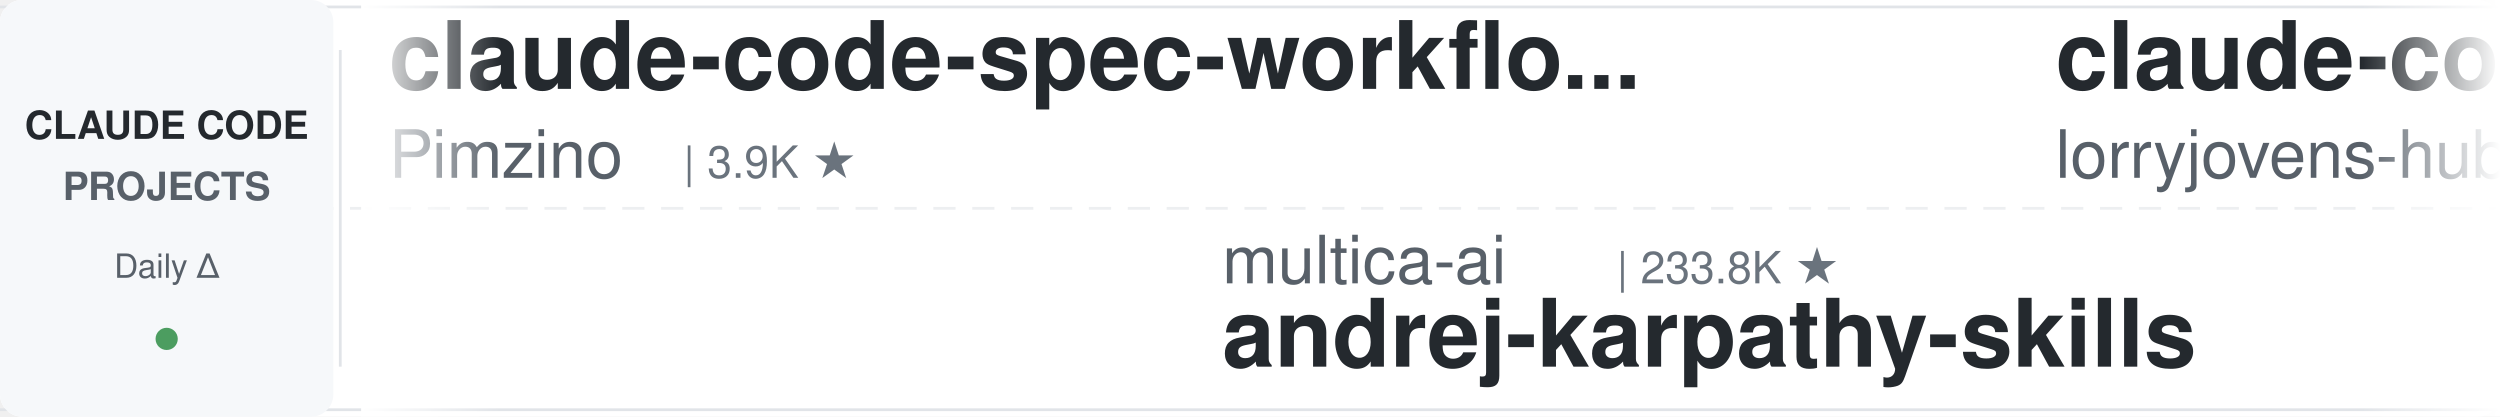
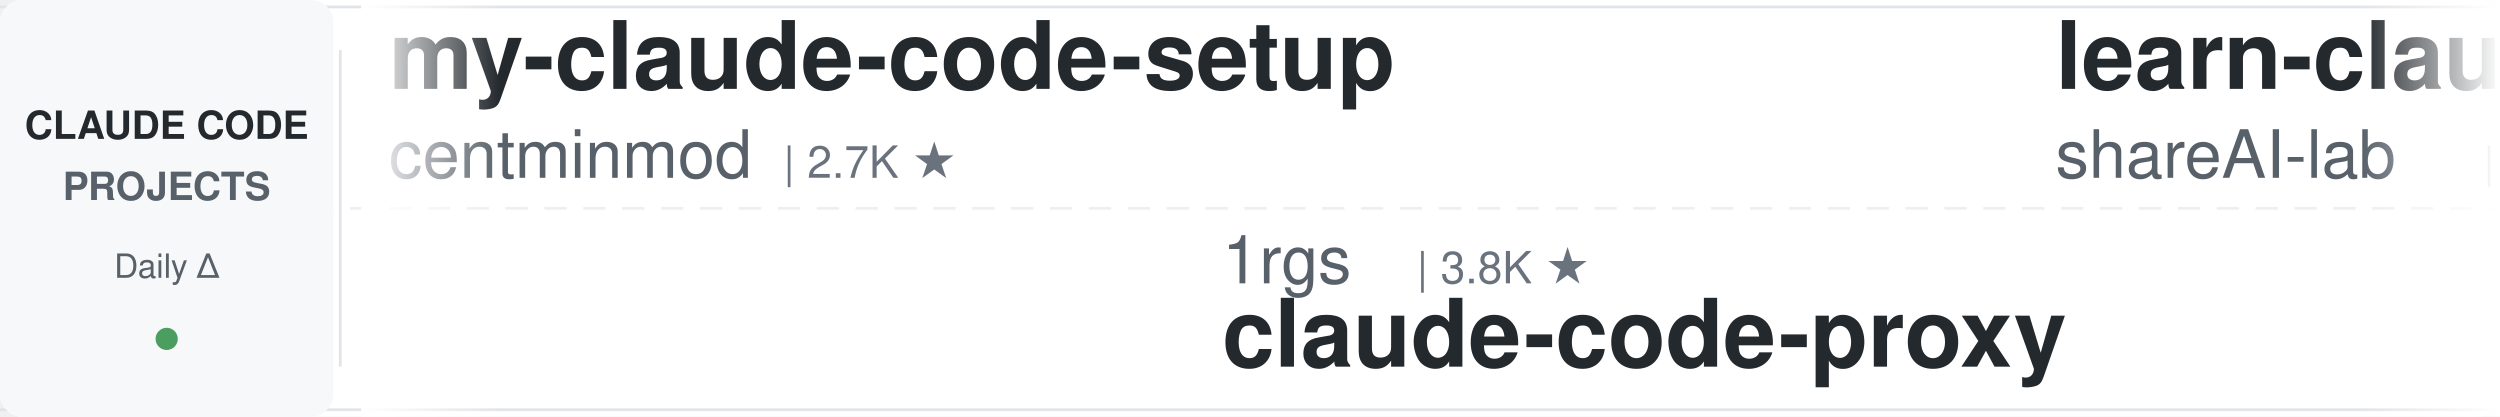
<svg xmlns="http://www.w3.org/2000/svg" width="900" height="150">
  <defs>
    <linearGradient id="leftFade" x1="0%" y1="0%" x2="100%" y2="0%">
      <stop offset="0%" style="stop-color:#ffffff;stop-opacity:1" />
      <stop offset="100%" style="stop-color:#ffffff;stop-opacity:0" />
    </linearGradient>
    <linearGradient id="rightFade" x1="0%" y1="0%" x2="100%" y2="0%">
      <stop offset="0%" style="stop-color:#ffffff;stop-opacity:0" />
      <stop offset="100%" style="stop-color:#ffffff;stop-opacity:1" />
    </linearGradient>
  </defs>
  <rect width="900" height="150" fill="#ffffff" rx="8" />
  <rect x="0" y="2" width="900" height="1" fill="#e1e4e8" />
  <rect x="0" y="147" width="900" height="1" fill="#e1e4e8" />
  <line x1="0" y1="75" x2="900" y2="75" stroke="#e1e4e8" stroke-width="1" stroke-dasharray="8 6" opacity="0.6" />
  <rect x="0" y="0" width="120" height="150" fill="#f6f8fa" rx="8" />
  <text x="60" y="50" font-family="-apple-system, BlinkMacSystemFont, 'Segoe UI', Helvetica, Arial, sans-serif" font-size="14" font-weight="600" fill="#24292e" text-anchor="middle">CLAUDE CODE</text>
  <text x="60" y="72" font-family="-apple-system, BlinkMacSystemFont, 'Segoe UI', Helvetica, Arial, sans-serif" font-size="14" font-weight="600" fill="#586069" text-anchor="middle">PROJECTS</text>
  <text x="60" y="100" font-family="-apple-system, BlinkMacSystemFont, 'Segoe UI', Helvetica, Arial, sans-serif" font-size="12" font-weight="500" fill="#586069" text-anchor="middle">Daily Δ</text>
  <circle cx="60" cy="122" r="4" fill="#22863a" opacity="0.8" />
  <rect x="122" y="18" width="1" height="114" fill="#e1e4e8" />
  <clipPath id="tickerClip">
    <rect x="130" y="0" width="770" height="150" />
  </clipPath>
  <g clip-path="url(#tickerClip)">
    <g id="tickerItems">
      <animateTransform attributeName="transform" attributeType="XML" type="translate" from="0 0" to="-3000 0" dur="54s" repeatCount="indefinite" />
      <g transform="translate(0, 0)">
-         <text x="140" y="32" font-family="-apple-system, BlinkMacSystemFont, 'Segoe UI', Helvetica, Arial, sans-serif" font-size="34" font-weight="600" fill="#24292e">claude-code-spec-workflo...</text>
-         <text x="140" y="64" font-family="-apple-system, BlinkMacSystemFont, 'Segoe UI', Helvetica, Arial, sans-serif" font-size="24" font-weight="400" fill="#586069">Pimzino</text>
-         <text x="246" y="64" font-family="-apple-system, BlinkMacSystemFont, 'Segoe UI', Helvetica, Arial, sans-serif" font-size="16" font-weight="500" fill="#6a737d">| 3.9K ★</text>
+         <text x="140" y="32" font-family="-apple-system, BlinkMacSystemFont, 'Segoe UI', Helvetica, Arial, sans-serif" font-size="34" font-weight="600" fill="#24292e">my-claude-code-setup</text>
+         <text x="140" y="64" font-family="-apple-system, BlinkMacSystemFont, 'Segoe UI', Helvetica, Arial, sans-serif" font-size="24" font-weight="400" fill="#586069">centminmod</text>
+         <text x="282" y="64" font-family="-apple-system, BlinkMacSystemFont, 'Segoe UI', Helvetica, Arial, sans-serif" font-size="16" font-weight="500" fill="#6a737d">| 2.7K ★</text>
      </g>
      <g transform="translate(300, 0)">
-         <text x="140" y="102" font-family="-apple-system, BlinkMacSystemFont, 'Segoe UI', Helvetica, Arial, sans-serif" font-size="24" font-weight="400" fill="#586069">multica-ai</text>
-         <text x="282" y="102" font-family="-apple-system, BlinkMacSystemFont, 'Segoe UI', Helvetica, Arial, sans-serif" font-size="16" font-weight="500" fill="#6a737d">| 233.8K ★</text>
-         <text x="140" y="132" font-family="-apple-system, BlinkMacSystemFont, 'Segoe UI', Helvetica, Arial, sans-serif" font-size="34" font-weight="600" fill="#24292e">andrej-karpathy-skills</text>
+         <text x="140" y="102" font-family="-apple-system, BlinkMacSystemFont, 'Segoe UI', Helvetica, Arial, sans-serif" font-size="24" font-weight="400" fill="#586069">1rgs</text>
+         <text x="210" y="102" font-family="-apple-system, BlinkMacSystemFont, 'Segoe UI', Helvetica, Arial, sans-serif" font-size="16" font-weight="500" fill="#6a737d">| 3.8K ★</text>
+         <text x="140" y="132" font-family="-apple-system, BlinkMacSystemFont, 'Segoe UI', Helvetica, Arial, sans-serif" font-size="34" font-weight="600" fill="#24292e">claude-code-proxy</text>
      </g>
      <g transform="translate(600, 0)">
-         <text x="140" y="32" font-family="-apple-system, BlinkMacSystemFont, 'Segoe UI', Helvetica, Arial, sans-serif" font-size="34" font-weight="600" fill="#24292e">claude-code-rust</text>
-         <text x="140" y="64" font-family="-apple-system, BlinkMacSystemFont, 'Segoe UI', Helvetica, Arial, sans-serif" font-size="24" font-weight="400" fill="#586069">lorryjovens-hub</text>
-         <text x="342" y="64" font-family="-apple-system, BlinkMacSystemFont, 'Segoe UI', Helvetica, Arial, sans-serif" font-size="16" font-weight="500" fill="#6a737d">| 1.7K ★</text>
+         <text x="140" y="32" font-family="-apple-system, BlinkMacSystemFont, 'Segoe UI', Helvetica, Arial, sans-serif" font-size="34" font-weight="600" fill="#24292e">learn-claude-code</text>
+         <text x="140" y="64" font-family="-apple-system, BlinkMacSystemFont, 'Segoe UI', Helvetica, Arial, sans-serif" font-size="24" font-weight="400" fill="#586069">shareAI-lab</text>
+         <text x="294" y="64" font-family="-apple-system, BlinkMacSystemFont, 'Segoe UI', Helvetica, Arial, sans-serif" font-size="16" font-weight="500" fill="#6a737d">| 80.5K ★</text>
      </g>
      <g transform="translate(900, 0)">
-         <text x="140" y="102" font-family="-apple-system, BlinkMacSystemFont, 'Segoe UI', Helvetica, Arial, sans-serif" font-size="24" font-weight="400" fill="#586069">Cranot</text>
-         <text x="234" y="102" font-family="-apple-system, BlinkMacSystemFont, 'Segoe UI', Helvetica, Arial, sans-serif" font-size="16" font-weight="500" fill="#6a737d">| 2.9K ★</text>
-         <text x="140" y="132" font-family="-apple-system, BlinkMacSystemFont, 'Segoe UI', Helvetica, Arial, sans-serif" font-size="34" font-weight="600" fill="#24292e">claude-code-guide</text>
+         <text x="140" y="102" font-family="-apple-system, BlinkMacSystemFont, 'Segoe UI', Helvetica, Arial, sans-serif" font-size="24" font-weight="400" fill="#586069">AICoderTudou</text>
+         <text x="306" y="102" font-family="-apple-system, BlinkMacSystemFont, 'Segoe UI', Helvetica, Arial, sans-serif" font-size="16" font-weight="500" fill="#6a737d">| 494 ★</text>
+         <text x="140" y="132" font-family="-apple-system, BlinkMacSystemFont, 'Segoe UI', Helvetica, Arial, sans-serif" font-size="34" font-weight="600" fill="#24292e">claude-code-tudou</text>
      </g>
      <g transform="translate(1200, 0)">
-         <text x="140" y="32" font-family="-apple-system, BlinkMacSystemFont, 'Segoe UI', Helvetica, Arial, sans-serif" font-size="34" font-weight="600" fill="#24292e">claude-code-skills</text>
-         <text x="140" y="64" font-family="-apple-system, BlinkMacSystemFont, 'Segoe UI', Helvetica, Arial, sans-serif" font-size="24" font-weight="400" fill="#586069">daymade</text>
-         <text x="246" y="64" font-family="-apple-system, BlinkMacSystemFont, 'Segoe UI', Helvetica, Arial, sans-serif" font-size="16" font-weight="500" fill="#6a737d">| 1.5K ★</text>
-       </g>
-       <g transform="translate(1500, 0)">
-         <text x="140" y="102" font-family="-apple-system, BlinkMacSystemFont, 'Segoe UI', Helvetica, Arial, sans-serif" font-size="24" font-weight="400" fill="#586069">Yeachan-Heo</text>
-         <text x="294" y="102" font-family="-apple-system, BlinkMacSystemFont, 'Segoe UI', Helvetica, Arial, sans-serif" font-size="16" font-weight="500" fill="#6a737d">| 40.9K ★</text>
-         <text x="140" y="132" font-family="-apple-system, BlinkMacSystemFont, 'Segoe UI', Helvetica, Arial, sans-serif" font-size="34" font-weight="600" fill="#24292e">oh-my-claudecode</text>
-       </g>
-       <g transform="translate(1800, 0)">
-         <text x="140" y="32" font-family="-apple-system, BlinkMacSystemFont, 'Segoe UI', Helvetica, Arial, sans-serif" font-size="34" font-weight="600" fill="#24292e">claude-code-ultimate-gui...</text>
-         <text x="140" y="64" font-family="-apple-system, BlinkMacSystemFont, 'Segoe UI', Helvetica, Arial, sans-serif" font-size="24" font-weight="400" fill="#586069">FlorianBruniaux</text>
-         <text x="342" y="64" font-family="-apple-system, BlinkMacSystemFont, 'Segoe UI', Helvetica, Arial, sans-serif" font-size="16" font-weight="500" fill="#6a737d">| 6.5K ★</text>
-       </g>
-       <g transform="translate(2100, 0)">
-         <text x="140" y="102" font-family="-apple-system, BlinkMacSystemFont, 'Segoe UI', Helvetica, Arial, sans-serif" font-size="24" font-weight="400" fill="#586069">LING71671</text>
-         <text x="270" y="102" font-family="-apple-system, BlinkMacSystemFont, 'Segoe UI', Helvetica, Arial, sans-serif" font-size="16" font-weight="500" fill="#6a737d">| 992 ★</text>
-         <text x="140" y="132" font-family="-apple-system, BlinkMacSystemFont, 'Segoe UI', Helvetica, Arial, sans-serif" font-size="34" font-weight="600" fill="#24292e">Open-ClaudeCode</text>
-       </g>
-       <g transform="translate(2400, 0)">
        <text x="140" y="32" font-family="-apple-system, BlinkMacSystemFont, 'Segoe UI', Helvetica, Arial, sans-serif" font-size="34" font-weight="600" fill="#24292e">claude-code-hub</text>
        <text x="140" y="64" font-family="-apple-system, BlinkMacSystemFont, 'Segoe UI', Helvetica, Arial, sans-serif" font-size="24" font-weight="400" fill="#586069">ding113</text>
        <text x="246" y="64" font-family="-apple-system, BlinkMacSystemFont, 'Segoe UI', Helvetica, Arial, sans-serif" font-size="16" font-weight="500" fill="#6a737d">| 3.4K ★</text>
      </g>
-       <g transform="translate(2700, 0)">
+       <g transform="translate(1500, 0)">
+         <text x="140" y="102" font-family="-apple-system, BlinkMacSystemFont, 'Segoe UI', Helvetica, Arial, sans-serif" font-size="24" font-weight="400" fill="#586069">kodu-ai</text>
+         <text x="246" y="102" font-family="-apple-system, BlinkMacSystemFont, 'Segoe UI', Helvetica, Arial, sans-serif" font-size="16" font-weight="500" fill="#6a737d">| 5.2K ★</text>
+         <text x="140" y="132" font-family="-apple-system, BlinkMacSystemFont, 'Segoe UI', Helvetica, Arial, sans-serif" font-size="34" font-weight="600" fill="#24292e">claude-coder</text>
+       </g>
+       <g transform="translate(1800, 0)">
+         <text x="140" y="32" font-family="-apple-system, BlinkMacSystemFont, 'Segoe UI', Helvetica, Arial, sans-serif" font-size="34" font-weight="600" fill="#24292e">claude-code-infrastructu...</text>
+         <text x="140" y="64" font-family="-apple-system, BlinkMacSystemFont, 'Segoe UI', Helvetica, Arial, sans-serif" font-size="24" font-weight="400" fill="#586069">diet103</text>
+         <text x="246" y="64" font-family="-apple-system, BlinkMacSystemFont, 'Segoe UI', Helvetica, Arial, sans-serif" font-size="16" font-weight="500" fill="#6a737d">| 10.1K ★</text>
+       </g>
+       <g transform="translate(2100, 0)">
        <text x="140" y="102" font-family="-apple-system, BlinkMacSystemFont, 'Segoe UI', Helvetica, Arial, sans-serif" font-size="24" font-weight="400" fill="#586069">huangjia2019</text>
        <text x="306" y="102" font-family="-apple-system, BlinkMacSystemFont, 'Segoe UI', Helvetica, Arial, sans-serif" font-size="16" font-weight="500" fill="#6a737d">| 1.2K ★</text>
        <text x="140" y="132" font-family="-apple-system, BlinkMacSystemFont, 'Segoe UI', Helvetica, Arial, sans-serif" font-size="34" font-weight="600" fill="#24292e">claude-code-engineering</text>
      </g>
+       <g transform="translate(2400, 0)">
+         <text x="140" y="32" font-family="-apple-system, BlinkMacSystemFont, 'Segoe UI', Helvetica, Arial, sans-serif" font-size="34" font-weight="600" fill="#24292e">claude-code-guide</text>
+         <text x="140" y="64" font-family="-apple-system, BlinkMacSystemFont, 'Segoe UI', Helvetica, Arial, sans-serif" font-size="24" font-weight="400" fill="#586069">zebbern</text>
+         <text x="246" y="64" font-family="-apple-system, BlinkMacSystemFont, 'Segoe UI', Helvetica, Arial, sans-serif" font-size="16" font-weight="500" fill="#6a737d">| 4.7K ★</text>
+       </g>
+       <g transform="translate(2700, 0)">
+         <text x="140" y="102" font-family="-apple-system, BlinkMacSystemFont, 'Segoe UI', Helvetica, Arial, sans-serif" font-size="24" font-weight="400" fill="#586069">JrCx7scC</text>
+         <text x="258" y="102" font-family="-apple-system, BlinkMacSystemFont, 'Segoe UI', Helvetica, Arial, sans-serif" font-size="16" font-weight="500" fill="#6a737d">| 377 ★</text>
+         <text x="140" y="132" font-family="-apple-system, BlinkMacSystemFont, 'Segoe UI', Helvetica, Arial, sans-serif" font-size="34" font-weight="600" fill="#24292e">claude-code-source</text>
+       </g>
      <g transform="translate(3000, 0)">
-         <text x="140" y="32" font-family="-apple-system, BlinkMacSystemFont, 'Segoe UI', Helvetica, Arial, sans-serif" font-size="34" font-weight="600" fill="#24292e">claude-code-spec-workflo...</text>
-         <text x="140" y="64" font-family="-apple-system, BlinkMacSystemFont, 'Segoe UI', Helvetica, Arial, sans-serif" font-size="24" font-weight="400" fill="#586069">Pimzino</text>
-         <text x="246" y="64" font-family="-apple-system, BlinkMacSystemFont, 'Segoe UI', Helvetica, Arial, sans-serif" font-size="16" font-weight="500" fill="#6a737d">| 3.9K ★</text>
+         <text x="140" y="32" font-family="-apple-system, BlinkMacSystemFont, 'Segoe UI', Helvetica, Arial, sans-serif" font-size="34" font-weight="600" fill="#24292e">my-claude-code-setup</text>
+         <text x="140" y="64" font-family="-apple-system, BlinkMacSystemFont, 'Segoe UI', Helvetica, Arial, sans-serif" font-size="24" font-weight="400" fill="#586069">centminmod</text>
+         <text x="282" y="64" font-family="-apple-system, BlinkMacSystemFont, 'Segoe UI', Helvetica, Arial, sans-serif" font-size="16" font-weight="500" fill="#6a737d">| 2.7K ★</text>
      </g>
      <g transform="translate(3300, 0)">
-         <text x="140" y="102" font-family="-apple-system, BlinkMacSystemFont, 'Segoe UI', Helvetica, Arial, sans-serif" font-size="24" font-weight="400" fill="#586069">multica-ai</text>
-         <text x="282" y="102" font-family="-apple-system, BlinkMacSystemFont, 'Segoe UI', Helvetica, Arial, sans-serif" font-size="16" font-weight="500" fill="#6a737d">| 233.8K ★</text>
-         <text x="140" y="132" font-family="-apple-system, BlinkMacSystemFont, 'Segoe UI', Helvetica, Arial, sans-serif" font-size="34" font-weight="600" fill="#24292e">andrej-karpathy-skills</text>
+         <text x="140" y="102" font-family="-apple-system, BlinkMacSystemFont, 'Segoe UI', Helvetica, Arial, sans-serif" font-size="24" font-weight="400" fill="#586069">1rgs</text>
+         <text x="210" y="102" font-family="-apple-system, BlinkMacSystemFont, 'Segoe UI', Helvetica, Arial, sans-serif" font-size="16" font-weight="500" fill="#6a737d">| 3.8K ★</text>
+         <text x="140" y="132" font-family="-apple-system, BlinkMacSystemFont, 'Segoe UI', Helvetica, Arial, sans-serif" font-size="34" font-weight="600" fill="#24292e">claude-code-proxy</text>
      </g>
      <g transform="translate(3600, 0)">
-         <text x="140" y="32" font-family="-apple-system, BlinkMacSystemFont, 'Segoe UI', Helvetica, Arial, sans-serif" font-size="34" font-weight="600" fill="#24292e">claude-code-rust</text>
-         <text x="140" y="64" font-family="-apple-system, BlinkMacSystemFont, 'Segoe UI', Helvetica, Arial, sans-serif" font-size="24" font-weight="400" fill="#586069">lorryjovens-hub</text>
-         <text x="342" y="64" font-family="-apple-system, BlinkMacSystemFont, 'Segoe UI', Helvetica, Arial, sans-serif" font-size="16" font-weight="500" fill="#6a737d">| 1.7K ★</text>
+         <text x="140" y="32" font-family="-apple-system, BlinkMacSystemFont, 'Segoe UI', Helvetica, Arial, sans-serif" font-size="34" font-weight="600" fill="#24292e">learn-claude-code</text>
+         <text x="140" y="64" font-family="-apple-system, BlinkMacSystemFont, 'Segoe UI', Helvetica, Arial, sans-serif" font-size="24" font-weight="400" fill="#586069">shareAI-lab</text>
+         <text x="294" y="64" font-family="-apple-system, BlinkMacSystemFont, 'Segoe UI', Helvetica, Arial, sans-serif" font-size="16" font-weight="500" fill="#6a737d">| 80.5K ★</text>
      </g>
      <g transform="translate(3900, 0)">
-         <text x="140" y="102" font-family="-apple-system, BlinkMacSystemFont, 'Segoe UI', Helvetica, Arial, sans-serif" font-size="24" font-weight="400" fill="#586069">Cranot</text>
-         <text x="234" y="102" font-family="-apple-system, BlinkMacSystemFont, 'Segoe UI', Helvetica, Arial, sans-serif" font-size="16" font-weight="500" fill="#6a737d">| 2.9K ★</text>
-         <text x="140" y="132" font-family="-apple-system, BlinkMacSystemFont, 'Segoe UI', Helvetica, Arial, sans-serif" font-size="34" font-weight="600" fill="#24292e">claude-code-guide</text>
+         <text x="140" y="102" font-family="-apple-system, BlinkMacSystemFont, 'Segoe UI', Helvetica, Arial, sans-serif" font-size="24" font-weight="400" fill="#586069">AICoderTudou</text>
+         <text x="306" y="102" font-family="-apple-system, BlinkMacSystemFont, 'Segoe UI', Helvetica, Arial, sans-serif" font-size="16" font-weight="500" fill="#6a737d">| 494 ★</text>
+         <text x="140" y="132" font-family="-apple-system, BlinkMacSystemFont, 'Segoe UI', Helvetica, Arial, sans-serif" font-size="34" font-weight="600" fill="#24292e">claude-code-tudou</text>
      </g>
    </g>
  </g>
  <rect x="130" y="0" width="50" height="150" fill="url(#leftFade)" />
  <rect x="850" y="0" width="50" height="150" fill="url(#rightFade)" />
</svg>
